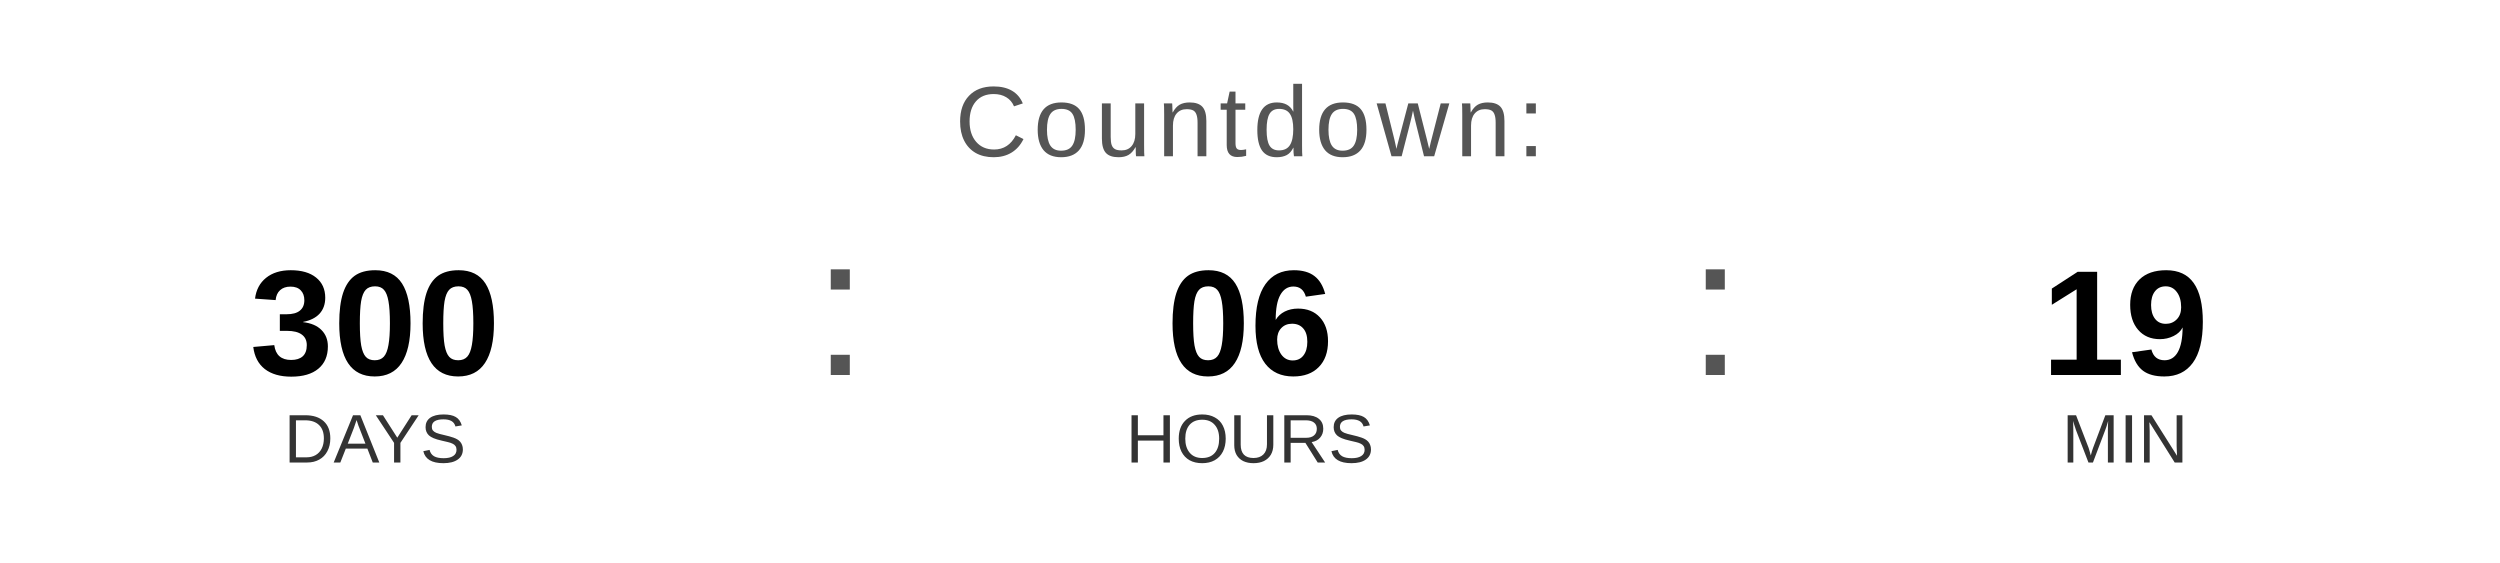
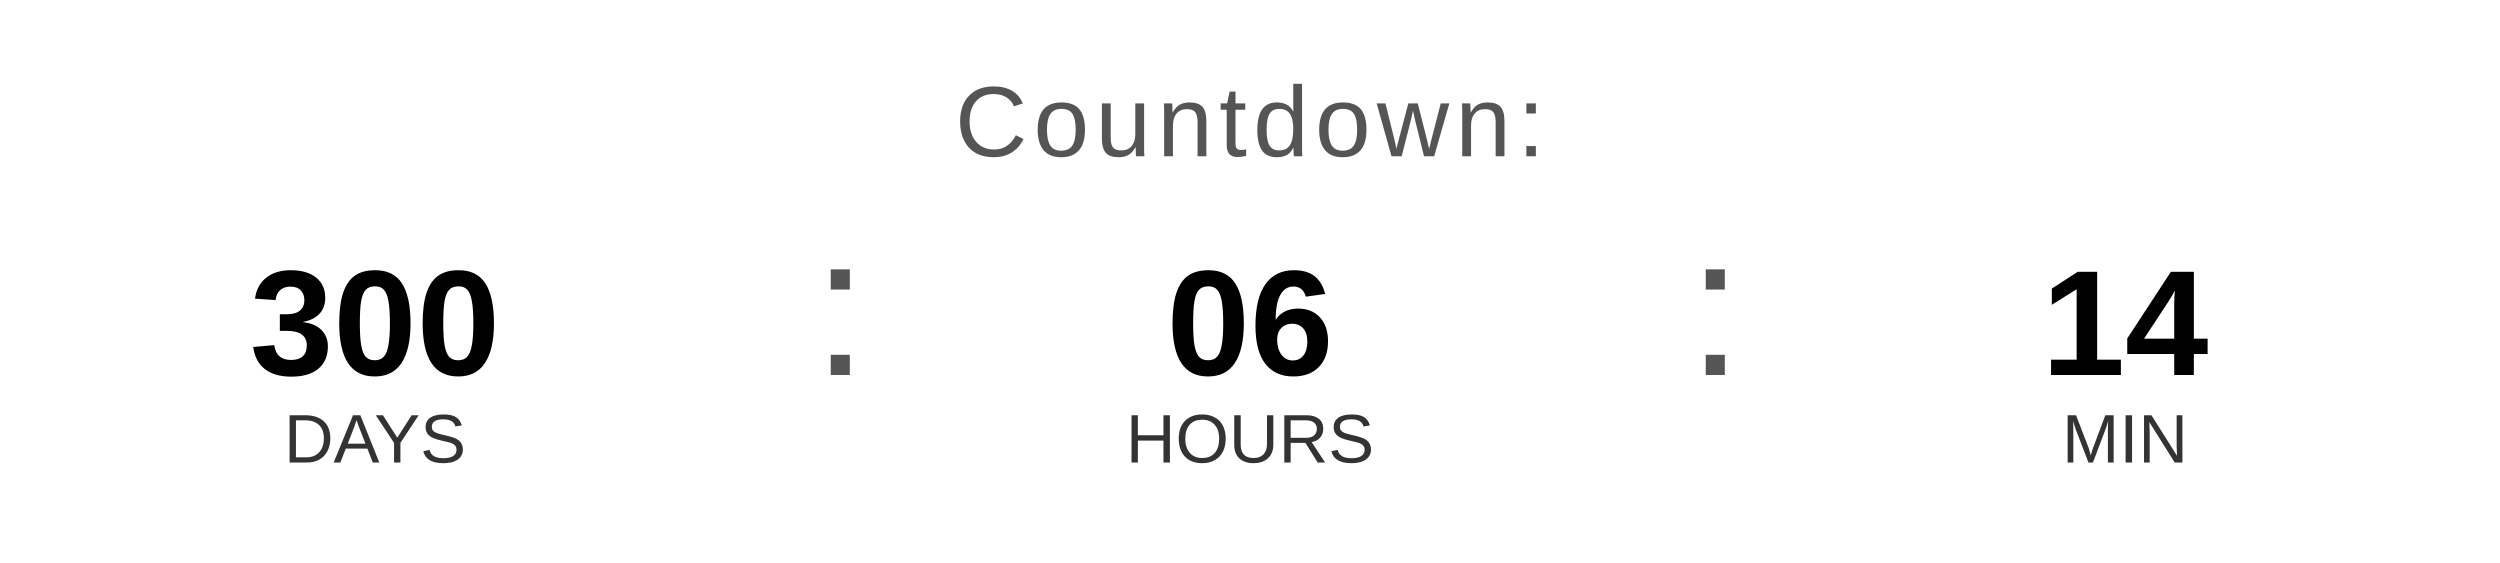
<svg xmlns="http://www.w3.org/2000/svg" width="400" height="90" viewBox="0 0 400 90">
  <text x="200" y="25" font-family="Arial, Helvetica, sans-serif" font-size="16" fill="#555555" text-anchor="middle" letter-spacing="1">
    Countdown:
  </text>
  <text x="60" y="60" font-family="Arial, Helvetica, sans-serif" font-size="24" font-weight="bold" fill="#000000" text-anchor="middle">300</text>
  <text x="60" y="74" font-family="Arial, Helvetica, sans-serif" font-size="11" fill="#333333" text-anchor="middle">DAYS</text>
  <text x="130" y="60" font-family="Arial, sans-serif" font-size="32" fill="#555555">:</text>
  <text x="200" y="60" font-family="Arial, Helvetica, sans-serif" font-size="24" font-weight="bold" fill="#000000" text-anchor="middle">06</text>
  <text x="200" y="74" font-family="Arial, Helvetica, sans-serif" font-size="11" fill="#333333" text-anchor="middle">HOURS</text>
  <text x="270" y="60" font-family="Arial, sans-serif" font-size="32" fill="#555555">:</text>
-   <text x="340" y="60" font-family="Arial, Helvetica, sans-serif" font-size="24" font-weight="bold" fill="#000000" text-anchor="middle">19</text>
+   <text x="340" y="60" font-family="Arial, Helvetica, sans-serif" font-size="24" font-weight="bold" fill="#000000" text-anchor="middle">14</text>
  <text x="340" y="74" font-family="Arial, Helvetica, sans-serif" font-size="11" fill="#333333" text-anchor="middle">MIN</text>
</svg>
